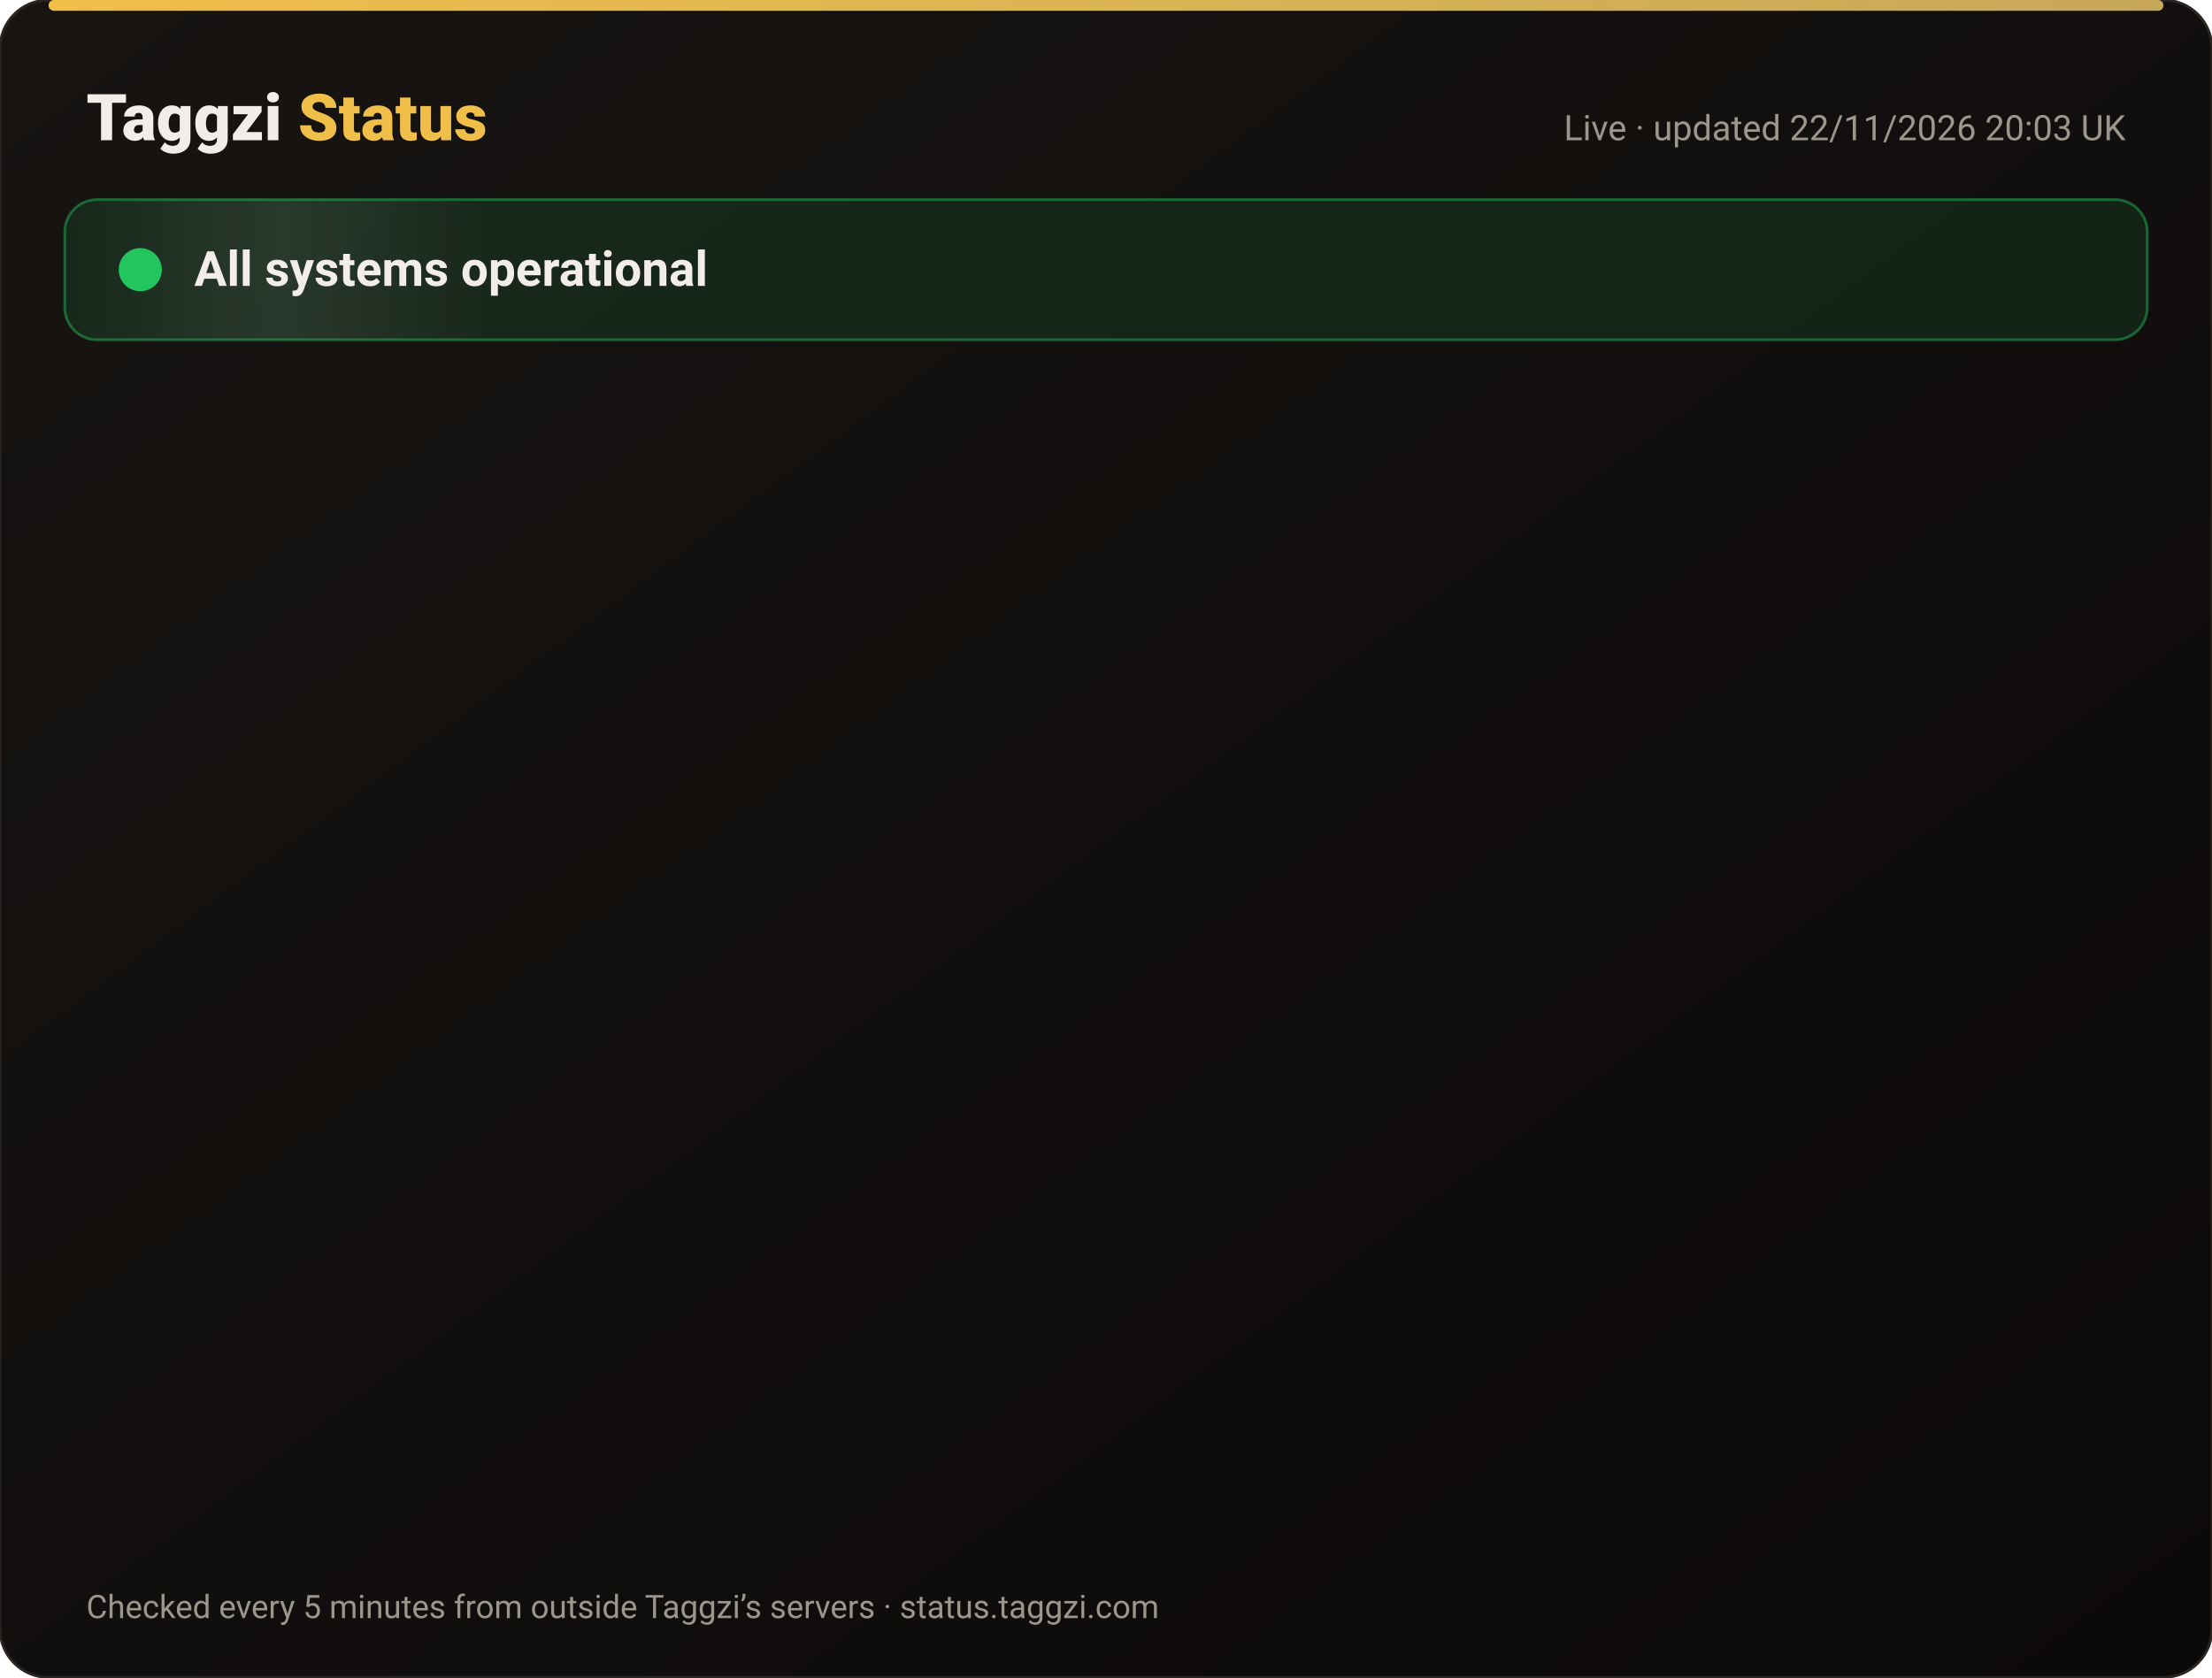
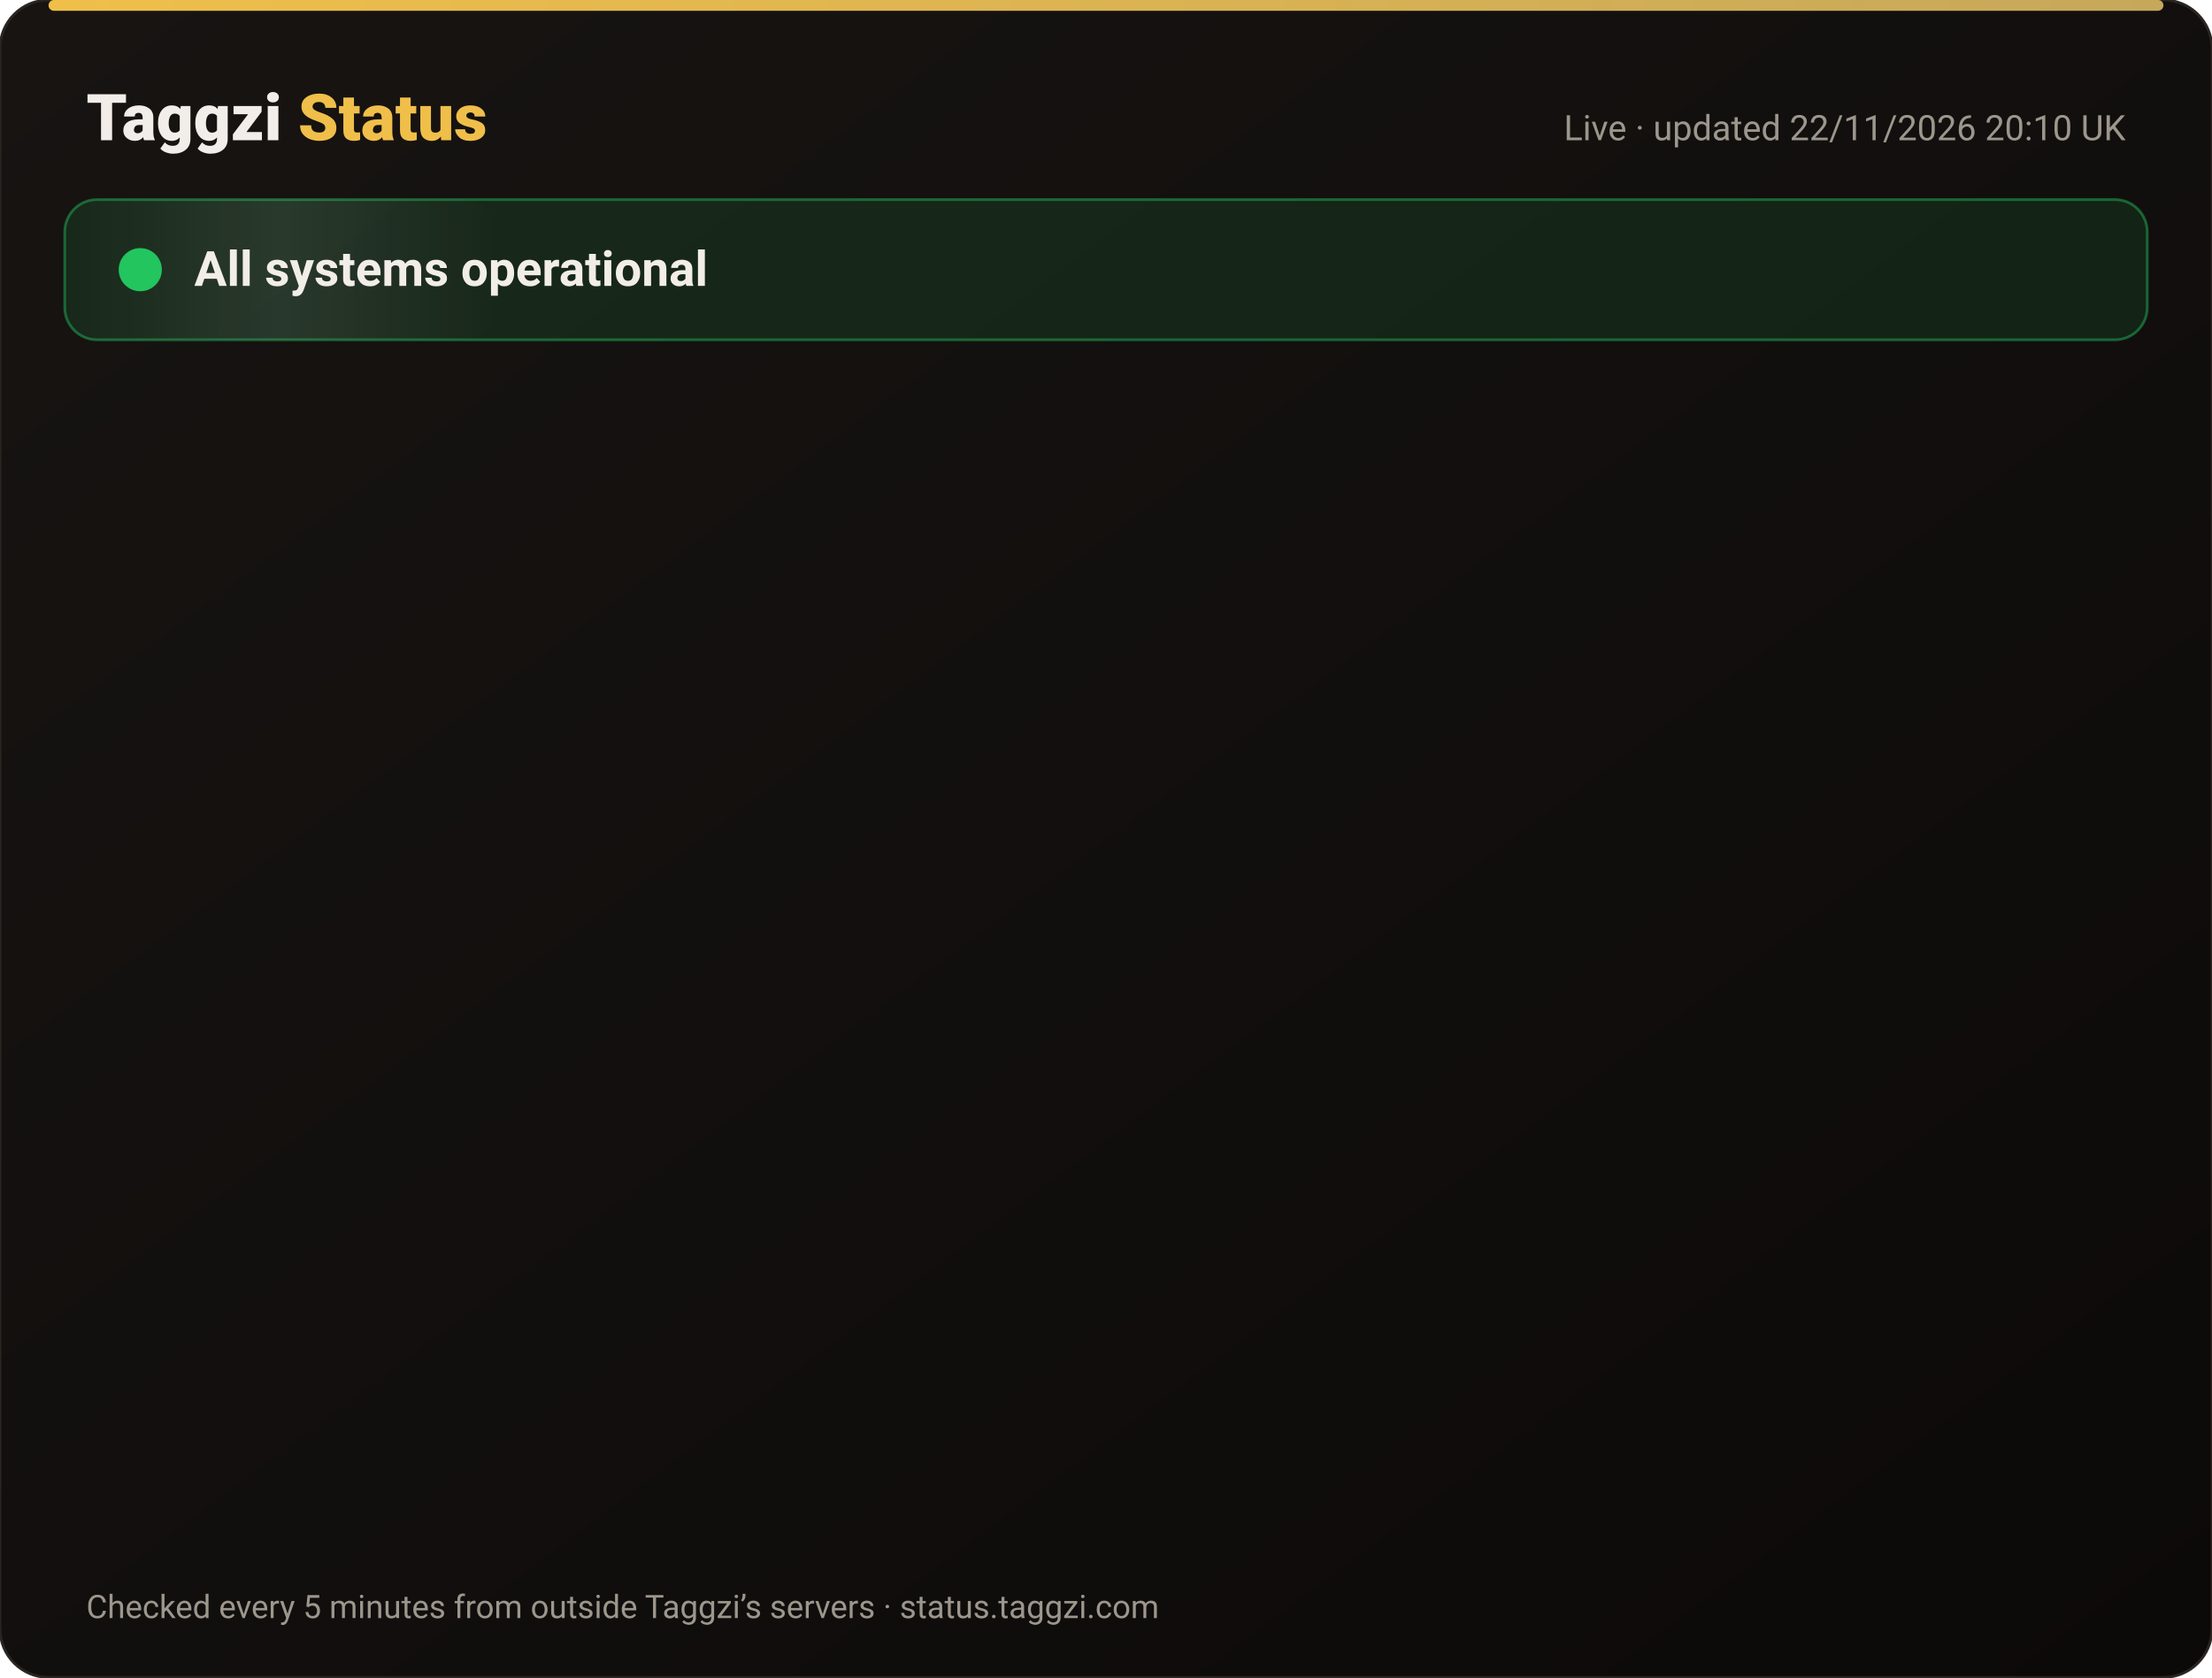
<svg xmlns="http://www.w3.org/2000/svg" width="820" height="622" viewBox="0 0 820 622" font-family="-apple-system,Segoe UI,Roboto,Helvetica,Arial,sans-serif">
  <defs>
    <linearGradient id="bg" x1="0" y1="0" x2="1" y2="1">
      <stop offset="0" stop-color="#171412" />
      <stop offset="1" stop-color="#0C0A09" />
    </linearGradient>
    <linearGradient id="gold" x1="0" x2="1">
      <stop offset="0" stop-color="#F0BF4A" />
      <stop offset="1" stop-color="#c6a85b" />
    </linearGradient>
    <linearGradient id="shine" x1="0" x2="1">
      <stop offset="0" stop-color="#fff" stop-opacity="0" />
      <stop offset=".5" stop-color="#fff" stop-opacity=".08" />
      <stop offset="1" stop-color="#fff" stop-opacity="0" />
    </linearGradient>
  </defs>
  <rect width="820" height="622" rx="18" fill="url(#bg)" stroke="#2a2521" />
  <rect x="18" y="0" width="784" height="4" rx="2" fill="url(#gold)" />
  <text x="32" y="52" font-size="24" font-weight="800" fill="#F2EDE8">Taggzi <tspan fill="#F0BF4A">Status</tspan>
  </text>
-   <text x="788" y="52" font-size="13" fill="#9C968C" text-anchor="end">Live · updated 22/11/2026 20:03 UK</text>
+   <text x="788" y="52" font-size="13" fill="#9C968C" text-anchor="end">Live · updated 22/11/2026 20:10 UK</text>
  <rect x="24" y="74" width="772" height="52" rx="12" fill="#22c55e" fill-opacity=".12" stroke="#22c55e" stroke-opacity=".45" />
  <rect x="24" y="74" width="160" height="52" rx="12" fill="url(#shine)">
    <animate attributeName="x" from="-160" to="820" dur="4s" repeatCount="indefinite" />
  </rect>
  <circle cx="52" cy="100" r="7" fill="#22c55e" />
  <circle cx="52" cy="100" r="7" fill="none" stroke="#22c55e" stroke-width="2">
    <animate attributeName="r" values="7;15;7" dur="2s" repeatCount="indefinite" />
    <animate attributeName="opacity" values=".9;0;.9" dur="2s" repeatCount="indefinite" />
  </circle>
  <text x="72" y="106" font-size="18" font-weight="700" fill="#F2EDE8">All systems operational</text>
  <g opacity="0">
    <animate attributeName="opacity" from="0" to="1" begin="0.00s" dur=".6s" fill="freeze" />
    <line x1="32" y1="188" x2="788" y2="188" stroke="#2a2521" />
    <circle cx="44" cy="166" r="6" fill="#22c55e">
      <animate attributeName="opacity" values="1;.45;1" dur="2.4s" begin="0.00s" repeatCount="indefinite" />
    </circle>
    <text x="62" y="171" font-size="15" font-weight="650" fill="#F2EDE8">Website</text>
    <text x="630" y="171" font-size="13" fill="#9C968C" text-anchor="end">99.98% uptime</text>
    <rect x="648" y="154" width="140" height="24" rx="12" fill="#22c55e" fill-opacity=".14" stroke="#22c55e" stroke-opacity=".5" />
    <text x="718" y="171" font-size="12" font-weight="700" fill="#22c55e" text-anchor="middle">Operational</text>
  </g>
  <g opacity="0">
    <animate attributeName="opacity" from="0" to="1" begin="0.15s" dur=".6s" fill="freeze" />
    <line x1="32" y1="234" x2="788" y2="234" stroke="#2a2521" />
    <circle cx="44" cy="212" r="6" fill="#22c55e">
      <animate attributeName="opacity" values="1;.45;1" dur="2.4s" begin="0.15s" repeatCount="indefinite" />
    </circle>
    <text x="62" y="217" font-size="15" font-weight="650" fill="#F2EDE8">Tag scans</text>
    <text x="630" y="217" font-size="13" fill="#9C968C" text-anchor="end">99.98% uptime</text>
    <rect x="648" y="200" width="140" height="24" rx="12" fill="#22c55e" fill-opacity=".14" stroke="#22c55e" stroke-opacity=".5" />
    <text x="718" y="217" font-size="12" font-weight="700" fill="#22c55e" text-anchor="middle">Operational</text>
  </g>
  <g opacity="0">
    <animate attributeName="opacity" from="0" to="1" begin="0.30s" dur=".6s" fill="freeze" />
    <line x1="32" y1="280" x2="788" y2="280" stroke="#2a2521" />
    <circle cx="44" cy="258" r="6" fill="#22c55e">
      <animate attributeName="opacity" values="1;.45;1" dur="2.4s" begin="0.30s" repeatCount="indefinite" />
    </circle>
    <text x="62" y="263" font-size="15" font-weight="650" fill="#F2EDE8">Manual tag lookup</text>
    <text x="630" y="263" font-size="13" fill="#9C968C" text-anchor="end">99.98% uptime</text>
    <rect x="648" y="246" width="140" height="24" rx="12" fill="#22c55e" fill-opacity=".14" stroke="#22c55e" stroke-opacity=".5" />
    <text x="718" y="263" font-size="12" font-weight="700" fill="#22c55e" text-anchor="middle">Operational</text>
  </g>
  <g opacity="0">
    <animate attributeName="opacity" from="0" to="1" begin="0.45s" dur=".6s" fill="freeze" />
    <line x1="32" y1="326" x2="788" y2="326" stroke="#2a2521" />
    <circle cx="44" cy="304" r="6" fill="#22c55e">
      <animate attributeName="opacity" values="1;.45;1" dur="2.4s" begin="0.45s" repeatCount="indefinite" />
    </circle>
    <text x="62" y="309" font-size="15" font-weight="650" fill="#F2EDE8">App &amp; login</text>
    <text x="630" y="309" font-size="13" fill="#9C968C" text-anchor="end">99.98% uptime</text>
    <rect x="648" y="292" width="140" height="24" rx="12" fill="#22c55e" fill-opacity=".14" stroke="#22c55e" stroke-opacity=".5" />
    <text x="718" y="309" font-size="12" font-weight="700" fill="#22c55e" text-anchor="middle">Operational</text>
  </g>
  <g opacity="0">
    <animate attributeName="opacity" from="0" to="1" begin="0.60s" dur=".6s" fill="freeze" />
    <line x1="32" y1="372" x2="788" y2="372" stroke="#2a2521" />
    <circle cx="44" cy="350" r="6" fill="#22c55e">
      <animate attributeName="opacity" values="1;.45;1" dur="2.4s" begin="0.60s" repeatCount="indefinite" />
    </circle>
    <text x="62" y="355" font-size="15" font-weight="650" fill="#F2EDE8">Community alerts</text>
    <text x="630" y="355" font-size="13" fill="#9C968C" text-anchor="end">99.98% uptime</text>
    <rect x="648" y="338" width="140" height="24" rx="12" fill="#22c55e" fill-opacity=".14" stroke="#22c55e" stroke-opacity=".5" />
    <text x="718" y="355" font-size="12" font-weight="700" fill="#22c55e" text-anchor="middle">Operational</text>
  </g>
  <g opacity="0">
    <animate attributeName="opacity" from="0" to="1" begin="0.75s" dur=".6s" fill="freeze" />
    <line x1="32" y1="418" x2="788" y2="418" stroke="#2a2521" />
    <circle cx="44" cy="396" r="6" fill="#22c55e">
      <animate attributeName="opacity" values="1;.45;1" dur="2.4s" begin="0.75s" repeatCount="indefinite" />
    </circle>
    <text x="62" y="401" font-size="15" font-weight="650" fill="#F2EDE8">Private calling</text>
    <text x="630" y="401" font-size="13" fill="#9C968C" text-anchor="end">99.98% uptime</text>
    <rect x="648" y="384" width="140" height="24" rx="12" fill="#22c55e" fill-opacity=".14" stroke="#22c55e" stroke-opacity=".5" />
    <text x="718" y="401" font-size="12" font-weight="700" fill="#22c55e" text-anchor="middle">Operational</text>
  </g>
  <g opacity="0">
    <animate attributeName="opacity" from="0" to="1" begin="0.90s" dur=".6s" fill="freeze" />
    <line x1="32" y1="464" x2="788" y2="464" stroke="#2a2521" />
    <circle cx="44" cy="442" r="6" fill="#22c55e">
      <animate attributeName="opacity" values="1;.45;1" dur="2.4s" begin="0.90s" repeatCount="indefinite" />
    </circle>
    <text x="62" y="447" font-size="15" font-weight="650" fill="#F2EDE8">Payments</text>
    <text x="630" y="447" font-size="13" fill="#9C968C" text-anchor="end">99.97% uptime</text>
    <rect x="648" y="430" width="140" height="24" rx="12" fill="#22c55e" fill-opacity=".14" stroke="#22c55e" stroke-opacity=".5" />
    <text x="718" y="447" font-size="12" font-weight="700" fill="#22c55e" text-anchor="middle">Operational</text>
  </g>
  <g opacity="0">
    <animate attributeName="opacity" from="0" to="1" begin="1.05s" dur=".6s" fill="freeze" />
    <line x1="32" y1="510" x2="788" y2="510" stroke="#2a2521" />
    <circle cx="44" cy="488" r="6" fill="#22c55e">
      <animate attributeName="opacity" values="1;.45;1" dur="2.4s" begin="1.05s" repeatCount="indefinite" />
    </circle>
    <text x="62" y="493" font-size="15" font-weight="650" fill="#F2EDE8">Email &amp; support</text>
    <text x="630" y="493" font-size="13" fill="#9C968C" text-anchor="end">99.98% uptime</text>
    <rect x="648" y="476" width="140" height="24" rx="12" fill="#22c55e" fill-opacity=".14" stroke="#22c55e" stroke-opacity=".5" />
    <text x="718" y="493" font-size="12" font-weight="700" fill="#22c55e" text-anchor="middle">Operational</text>
  </g>
  <g opacity="0">
    <animate attributeName="opacity" from="0" to="1" begin="1.20s" dur=".6s" fill="freeze" />
    <line x1="32" y1="556" x2="788" y2="556" stroke="#2a2521" />
    <circle cx="44" cy="534" r="6" fill="#22c55e">
      <animate attributeName="opacity" values="1;.45;1" dur="2.4s" begin="1.20s" repeatCount="indefinite" />
    </circle>
    <text x="62" y="539" font-size="15" font-weight="650" fill="#F2EDE8">Secure connection (SSL)</text>
    <text x="630" y="539" font-size="13" fill="#9C968C" text-anchor="end">100.00% uptime</text>
    <rect x="648" y="522" width="140" height="24" rx="12" fill="#22c55e" fill-opacity=".14" stroke="#22c55e" stroke-opacity=".5" />
    <text x="718" y="539" font-size="12" font-weight="700" fill="#22c55e" text-anchor="middle">Operational</text>
  </g>
  <text x="32" y="600" font-size="12" fill="#9C968C">Checked every 5 minutes from outside Taggzi’s servers · status.taggzi.com</text>
</svg>
